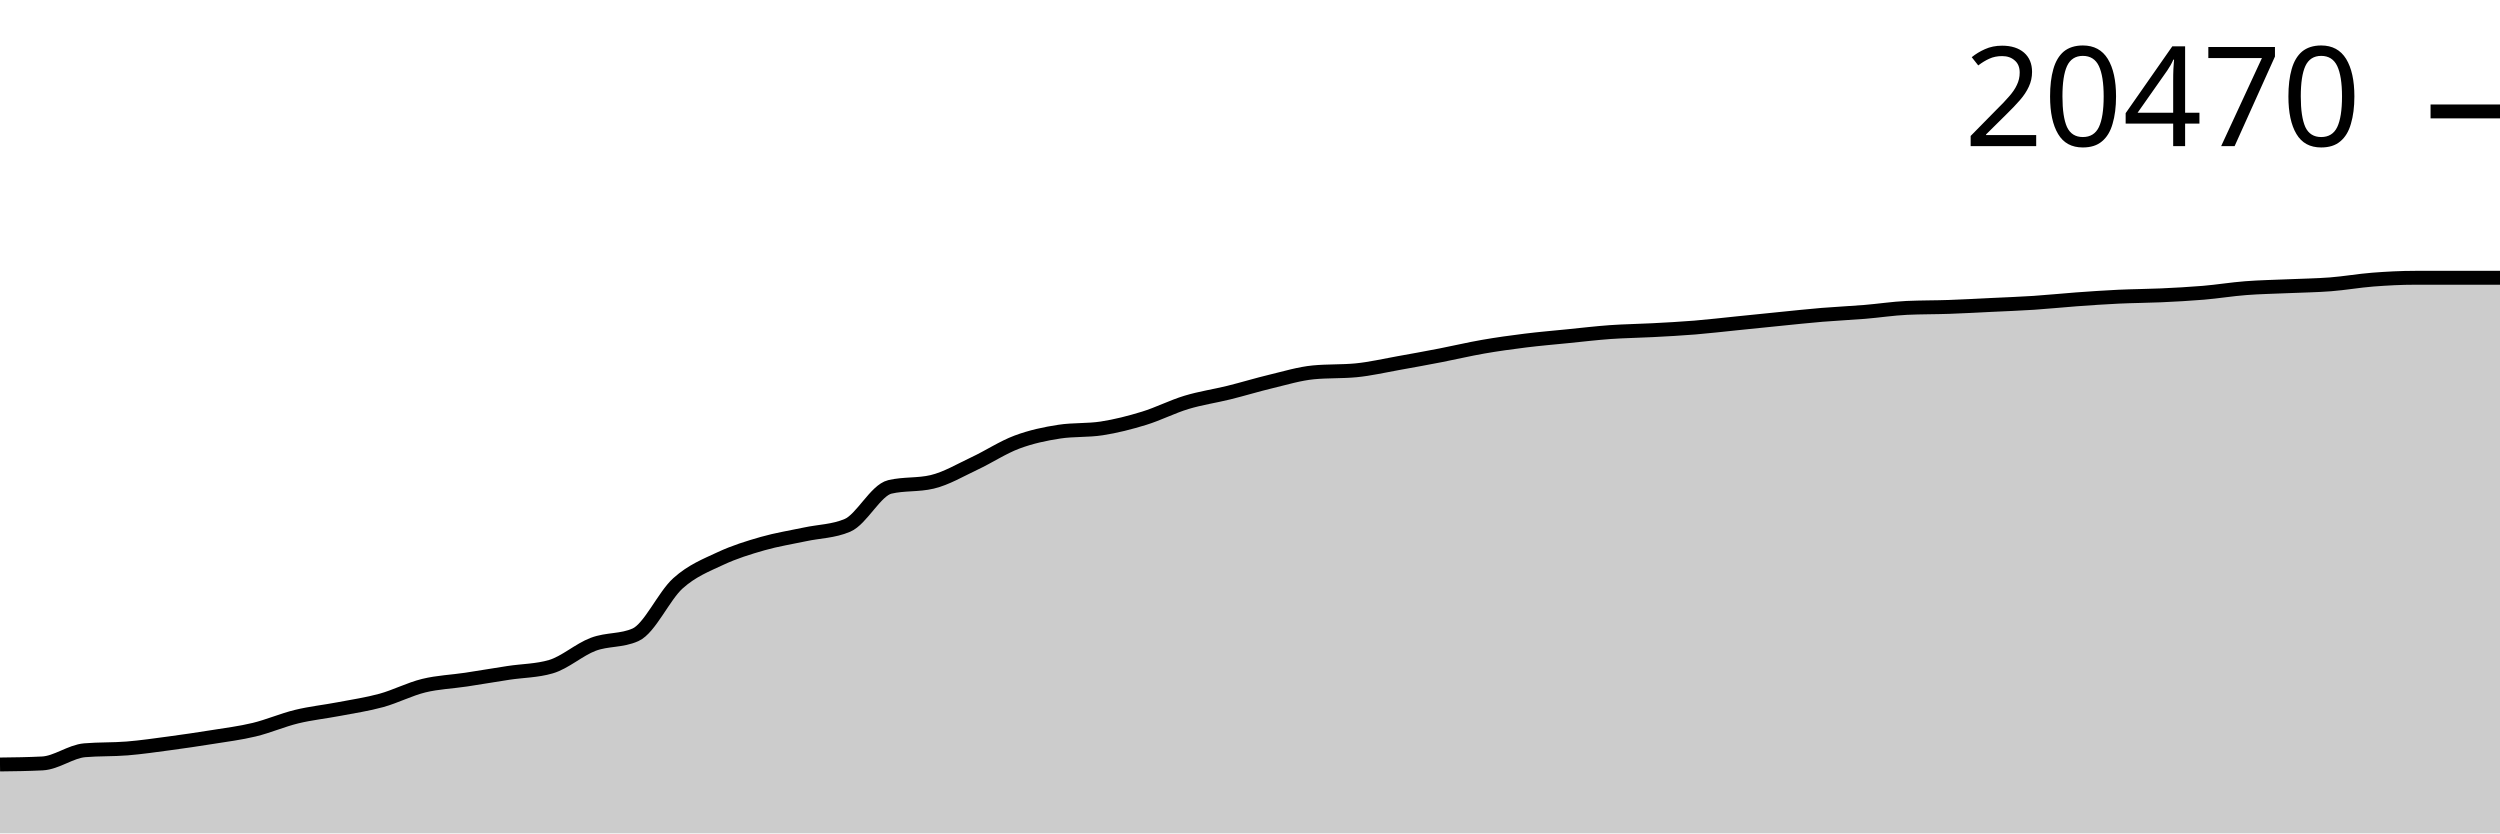
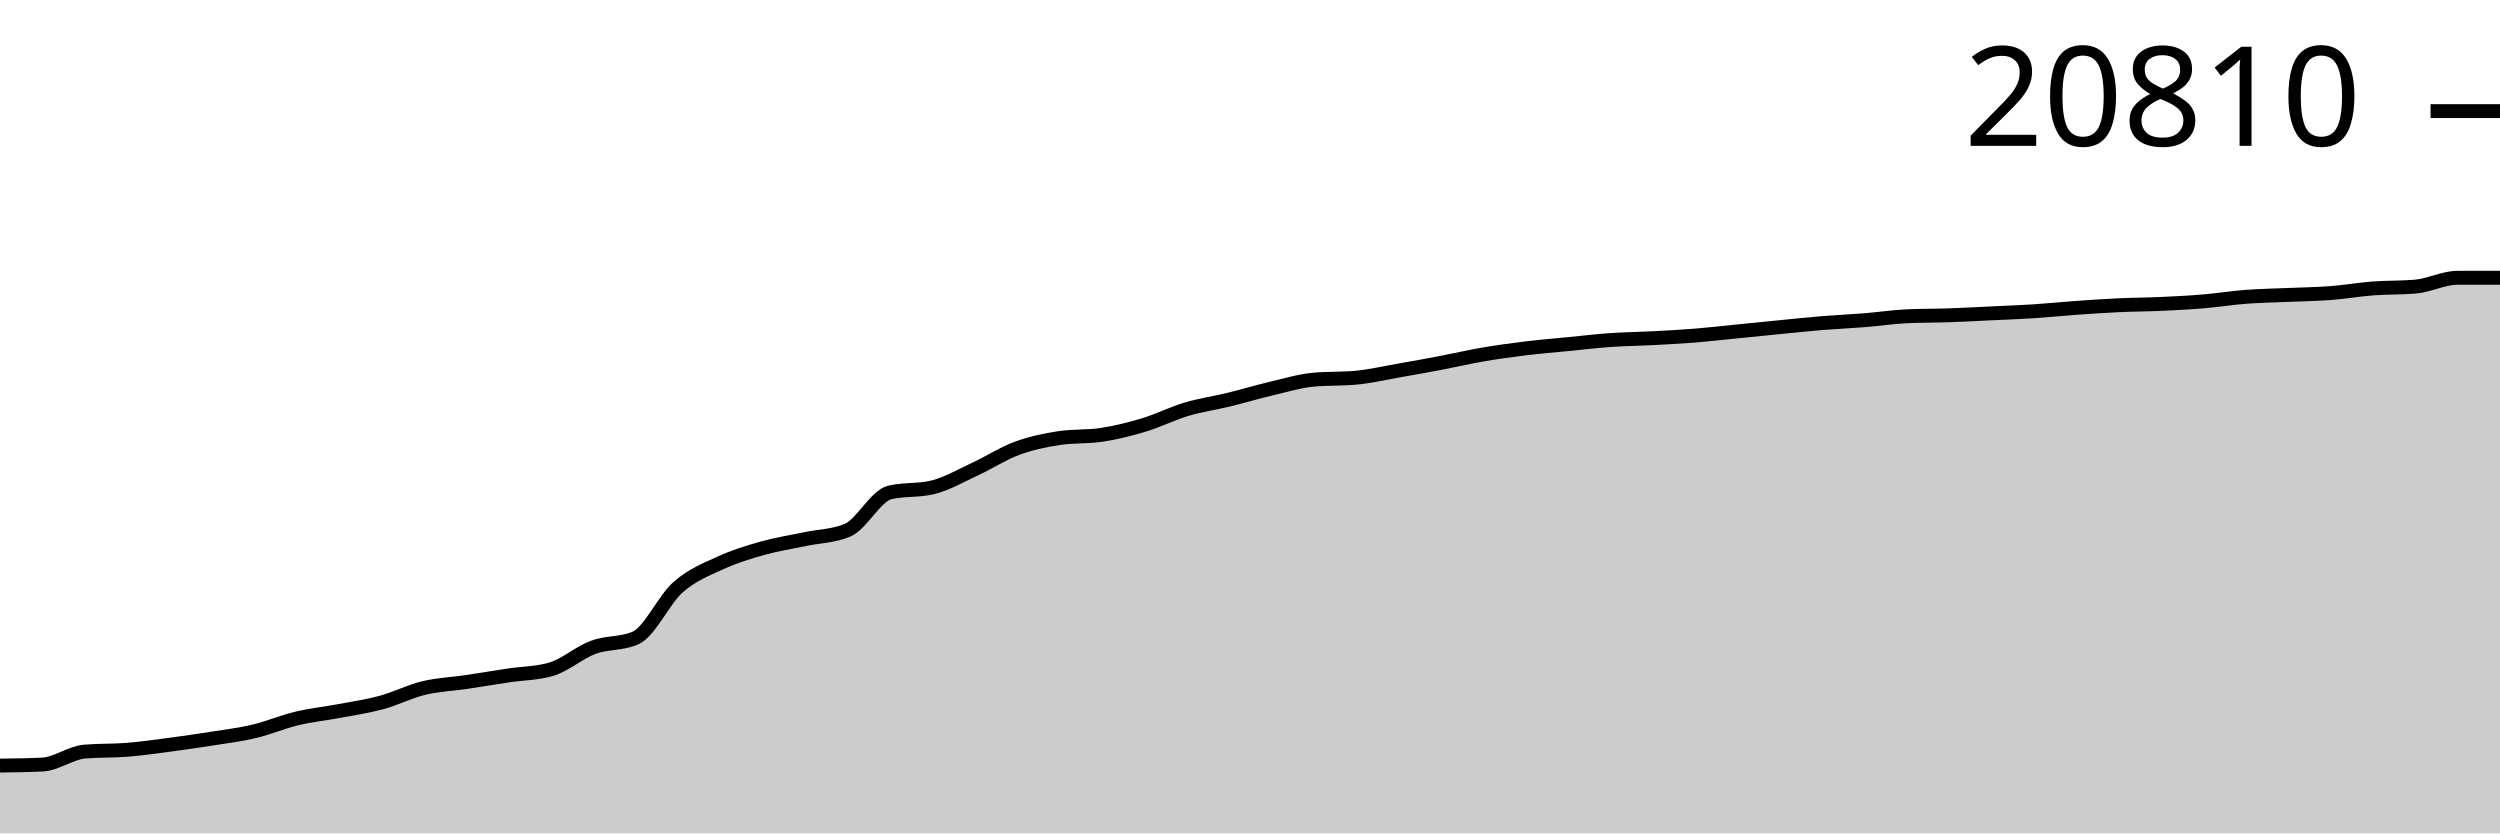
<svg xmlns="http://www.w3.org/2000/svg" viewBox="0 0 180 60">
  <g transform="translate(0,20)">
-     <path class="area" fill="rgba(0, 0, 0, 0.2)" d="M0,35.043C1.017,35.031,2.034,35.018,3.051,34.967C4.068,34.917,5.085,34.104,6.102,34.018C7.119,33.931,8.136,33.971,9.153,33.888C10.169,33.805,11.186,33.656,12.203,33.52C13.22,33.384,14.237,33.234,15.254,33.071C16.271,32.907,17.288,32.783,18.305,32.537C19.322,32.292,20.339,31.845,21.356,31.598C22.373,31.35,23.39,31.247,24.407,31.052C25.424,30.857,26.441,30.71,27.458,30.43C28.475,30.149,29.492,29.618,30.508,29.368C31.525,29.119,32.542,29.085,33.559,28.932C34.576,28.778,35.593,28.602,36.61,28.447C37.627,28.292,38.644,28.299,39.661,28.002C40.678,27.706,41.695,26.773,42.712,26.39C43.729,26.006,44.746,26.161,45.763,25.702C46.78,25.243,47.797,22.911,48.814,21.997C49.831,21.083,50.847,20.694,51.864,20.217C52.881,19.741,53.898,19.429,54.915,19.138C55.932,18.847,56.949,18.691,57.966,18.473C58.983,18.254,60,18.257,61.017,17.825C62.034,17.394,63.051,15.3,64.068,15.057C65.085,14.815,66.102,14.936,67.119,14.694C68.136,14.452,69.153,13.844,70.169,13.366C71.186,12.889,72.203,12.211,73.22,11.83C74.237,11.449,75.254,11.234,76.271,11.079C77.288,10.923,78.305,11.001,79.322,10.845C80.339,10.689,81.356,10.428,82.373,10.116C83.39,9.804,84.407,9.279,85.424,8.971C86.441,8.663,87.458,8.519,88.475,8.268C89.492,8.016,90.508,7.704,91.525,7.46C92.542,7.217,93.559,6.904,94.576,6.808C95.593,6.711,96.61,6.759,97.627,6.663C98.644,6.566,99.661,6.325,100.678,6.145C101.695,5.965,102.712,5.778,103.729,5.581C104.746,5.384,105.763,5.141,106.78,4.964C107.797,4.787,108.814,4.646,109.831,4.52C110.847,4.394,111.864,4.309,112.881,4.207C113.898,4.106,114.915,3.983,115.932,3.91C116.949,3.838,117.966,3.828,118.983,3.773C120,3.719,121.017,3.666,122.034,3.583C123.051,3.5,124.068,3.378,125.085,3.276C126.102,3.173,127.119,3.067,128.136,2.966C129.153,2.865,130.169,2.753,131.186,2.669C132.203,2.584,133.22,2.541,134.237,2.458C135.254,2.375,136.271,2.216,137.288,2.168C138.305,2.121,139.322,2.133,140.339,2.097C141.356,2.062,142.373,2.004,143.39,1.955C144.407,1.906,145.424,1.87,146.441,1.803C147.458,1.736,148.475,1.628,149.492,1.554C150.508,1.48,151.525,1.409,152.542,1.361C153.559,1.313,154.576,1.311,155.593,1.265C156.61,1.218,157.627,1.165,158.644,1.079C159.661,0.993,160.678,0.825,161.695,0.747C162.712,0.668,163.729,0.653,164.746,0.607C165.763,0.561,166.78,0.551,167.797,0.472C168.814,0.393,169.831,0.211,170.847,0.132C171.864,0.053,172.881,0,173.898,0C174.915,0,175.932,0,176.949,0C177.966,0,178.983,0,180,0L180,40C178.983,40,177.966,40,176.949,40C175.932,40,174.915,40,173.898,40C172.881,40,171.864,40,170.847,40C169.831,40,168.814,40,167.797,40C166.78,40,165.763,40,164.746,40C163.729,40,162.712,40,161.695,40C160.678,40,159.661,40,158.644,40C157.627,40,156.61,40,155.593,40C154.576,40,153.559,40,152.542,40C151.525,40,150.508,40,149.492,40C148.475,40,147.458,40,146.441,40C145.424,40,144.407,40,143.39,40C142.373,40,141.356,40,140.339,40C139.322,40,138.305,40,137.288,40C136.271,40,135.254,40,134.237,40C133.22,40,132.203,40,131.186,40C130.169,40,129.153,40,128.136,40C127.119,40,126.102,40,125.085,40C124.068,40,123.051,40,122.034,40C121.017,40,120,40,118.983,40C117.966,40,116.949,40,115.932,40C114.915,40,113.898,40,112.881,40C111.864,40,110.847,40,109.831,40C108.814,40,107.797,40,106.78,40C105.763,40,104.746,40,103.729,40C102.712,40,101.695,40,100.678,40C99.661,40,98.644,40,97.627,40C96.61,40,95.593,40,94.576,40C93.559,40,92.542,40,91.525,40C90.508,40,89.492,40,88.475,40C87.458,40,86.441,40,85.424,40C84.407,40,83.39,40,82.373,40C81.356,40,80.339,40,79.322,40C78.305,40,77.288,40,76.271,40C75.254,40,74.237,40,73.22,40C72.203,40,71.186,40,70.169,40C69.153,40,68.136,40,67.119,40C66.102,40,65.085,40,64.068,40C63.051,40,62.034,40,61.017,40C60,40,58.983,40,57.966,40C56.949,40,55.932,40,54.915,40C53.898,40,52.881,40,51.864,40C50.847,40,49.831,40,48.814,40C47.797,40,46.78,40,45.763,40C44.746,40,43.729,40,42.712,40C41.695,40,40.678,40,39.661,40C38.644,40,37.627,40,36.61,40C35.593,40,34.576,40,33.559,40C32.542,40,31.525,40,30.508,40C29.492,40,28.475,40,27.458,40C26.441,40,25.424,40,24.407,40C23.39,40,22.373,40,21.356,40C20.339,40,19.322,40,18.305,40C17.288,40,16.271,40,15.254,40C14.237,40,13.22,40,12.203,40C11.186,40,10.169,40,9.153,40C8.136,40,7.119,40,6.102,40C5.085,40,4.068,40,3.051,40C2.034,40,1.017,40,0,40Z" />
-     <path class="line" stroke="black" fill="none" d="M0,35.043C1.017,35.031,2.034,35.018,3.051,34.967C4.068,34.917,5.085,34.104,6.102,34.018C7.119,33.931,8.136,33.971,9.153,33.888C10.169,33.805,11.186,33.656,12.203,33.52C13.22,33.384,14.237,33.234,15.254,33.071C16.271,32.907,17.288,32.783,18.305,32.537C19.322,32.292,20.339,31.845,21.356,31.598C22.373,31.35,23.39,31.247,24.407,31.052C25.424,30.857,26.441,30.71,27.458,30.43C28.475,30.149,29.492,29.618,30.508,29.368C31.525,29.119,32.542,29.085,33.559,28.932C34.576,28.778,35.593,28.602,36.61,28.447C37.627,28.292,38.644,28.299,39.661,28.002C40.678,27.706,41.695,26.773,42.712,26.39C43.729,26.006,44.746,26.161,45.763,25.702C46.78,25.243,47.797,22.911,48.814,21.997C49.831,21.083,50.847,20.694,51.864,20.217C52.881,19.741,53.898,19.429,54.915,19.138C55.932,18.847,56.949,18.691,57.966,18.473C58.983,18.254,60,18.257,61.017,17.825C62.034,17.394,63.051,15.3,64.068,15.057C65.085,14.815,66.102,14.936,67.119,14.694C68.136,14.452,69.153,13.844,70.169,13.366C71.186,12.889,72.203,12.211,73.22,11.83C74.237,11.449,75.254,11.234,76.271,11.079C77.288,10.923,78.305,11.001,79.322,10.845C80.339,10.689,81.356,10.428,82.373,10.116C83.39,9.804,84.407,9.279,85.424,8.971C86.441,8.663,87.458,8.519,88.475,8.268C89.492,8.016,90.508,7.704,91.525,7.46C92.542,7.217,93.559,6.904,94.576,6.808C95.593,6.711,96.61,6.759,97.627,6.663C98.644,6.566,99.661,6.325,100.678,6.145C101.695,5.965,102.712,5.778,103.729,5.581C104.746,5.384,105.763,5.141,106.78,4.964C107.797,4.787,108.814,4.646,109.831,4.52C110.847,4.394,111.864,4.309,112.881,4.207C113.898,4.106,114.915,3.983,115.932,3.91C116.949,3.838,117.966,3.828,118.983,3.773C120,3.719,121.017,3.666,122.034,3.583C123.051,3.5,124.068,3.378,125.085,3.276C126.102,3.173,127.119,3.067,128.136,2.966C129.153,2.865,130.169,2.753,131.186,2.669C132.203,2.584,133.22,2.541,134.237,2.458C135.254,2.375,136.271,2.216,137.288,2.168C138.305,2.121,139.322,2.133,140.339,2.097C141.356,2.062,142.373,2.004,143.39,1.955C144.407,1.906,145.424,1.87,146.441,1.803C147.458,1.736,148.475,1.628,149.492,1.554C150.508,1.48,151.525,1.409,152.542,1.361C153.559,1.313,154.576,1.311,155.593,1.265C156.61,1.218,157.627,1.165,158.644,1.079C159.661,0.993,160.678,0.825,161.695,0.747C162.712,0.668,163.729,0.653,164.746,0.607C165.763,0.561,166.78,0.551,167.797,0.472C168.814,0.393,169.831,0.211,170.847,0.132C171.864,0.053,172.881,0,173.898,0C174.915,0,175.932,0,176.949,0C177.966,0,178.983,0,180,0" />
-     <path class="axis-ceiling" stroke-width="1" stroke="black" fill="none" d="M175,-11.977L180,-11.977" />
-     <text class="axis-ceiling-label" font-family="sans-serif" text-anchor="end" font-size="10px" x="170" y="-9.477">20470</text>
+     <path class="area" fill="rgba(0, 0, 0, 0.2)" d="M0,35.122C1.017,35.11,2.034,35.097,3.051,35.047C4.068,34.998,5.085,34.198,6.102,34.113C7.119,34.028,8.136,34.067,9.153,33.986C10.169,33.904,11.186,33.757,12.203,33.623C13.22,33.489,14.237,33.342,15.254,33.181C16.271,33.02,17.288,32.898,18.305,32.656C19.322,32.415,20.339,31.975,21.356,31.732C22.373,31.488,23.39,31.386,24.407,31.194C25.424,31.003,26.441,30.858,27.458,30.582C28.475,30.306,29.492,29.783,30.508,29.538C31.525,29.292,32.542,29.259,33.559,29.108C34.576,28.957,35.593,28.783,36.61,28.631C37.627,28.478,38.644,28.485,39.661,28.193C40.678,27.902,41.695,26.984,42.712,26.607C43.729,26.229,44.746,26.381,45.763,25.93C46.78,25.478,47.797,23.183,48.814,22.284C49.831,21.384,50.847,21.001,51.864,20.532C52.881,20.063,53.898,19.756,54.915,19.47C55.932,19.184,56.949,19.031,57.966,18.816C58.983,18.6,60,18.603,61.017,18.178C62.034,17.754,63.051,15.693,64.068,15.455C65.085,15.217,66.102,15.336,67.119,15.097C68.136,14.859,69.153,14.26,70.169,13.791C71.186,13.321,72.203,12.654,73.22,12.279C74.237,11.904,75.254,11.692,76.271,11.539C77.288,11.386,78.305,11.463,79.322,11.309C80.339,11.156,81.356,10.9,82.373,10.592C83.39,10.285,84.407,9.768,85.424,9.465C86.441,9.162,87.458,9.021,88.475,8.773C89.492,8.525,90.508,8.218,91.525,7.979C92.542,7.739,93.559,7.431,94.576,7.336C95.593,7.241,96.61,7.289,97.627,7.194C98.644,7.099,99.661,6.862,100.678,6.684C101.695,6.507,102.712,6.323,103.729,6.129C104.746,5.936,105.763,5.696,106.78,5.522C107.797,5.348,108.814,5.209,109.831,5.085C110.847,4.961,111.864,4.878,112.881,4.778C113.898,4.678,114.915,4.556,115.932,4.485C116.949,4.414,117.966,4.404,118.983,4.35C120,4.297,121.017,4.245,122.034,4.163C123.051,4.081,124.068,3.962,125.085,3.861C126.102,3.759,127.119,3.655,128.136,3.556C129.153,3.456,130.169,3.347,131.186,3.263C132.203,3.18,133.22,3.138,134.237,3.056C135.254,2.974,136.271,2.818,137.288,2.771C138.305,2.724,139.322,2.736,140.339,2.701C141.356,2.666,142.373,2.61,143.39,2.561C144.407,2.513,145.424,2.477,146.441,2.411C147.458,2.345,148.475,2.239,149.492,2.166C150.508,2.094,151.525,2.024,152.542,1.977C153.559,1.929,154.576,1.928,155.593,1.882C156.61,1.835,157.627,1.784,158.644,1.699C159.661,1.614,160.678,1.449,161.695,1.372C162.712,1.294,163.729,1.279,164.746,1.234C165.763,1.189,166.78,1.18,167.797,1.102C168.814,1.024,169.831,0.845,170.847,0.767C171.864,0.69,172.881,0.724,173.898,0.637C174.915,0.551,175.932,0,176.949,0C177.966,0,178.983,0,180,0L180,40C178.983,40,177.966,40,176.949,40C175.932,40,174.915,40,173.898,40C172.881,40,171.864,40,170.847,40C169.831,40,168.814,40,167.797,40C166.78,40,165.763,40,164.746,40C163.729,40,162.712,40,161.695,40C160.678,40,159.661,40,158.644,40C157.627,40,156.61,40,155.593,40C154.576,40,153.559,40,152.542,40C151.525,40,150.508,40,149.492,40C148.475,40,147.458,40,146.441,40C145.424,40,144.407,40,143.39,40C142.373,40,141.356,40,140.339,40C139.322,40,138.305,40,137.288,40C136.271,40,135.254,40,134.237,40C133.22,40,132.203,40,131.186,40C130.169,40,129.153,40,128.136,40C127.119,40,126.102,40,125.085,40C124.068,40,123.051,40,122.034,40C121.017,40,120,40,118.983,40C117.966,40,116.949,40,115.932,40C114.915,40,113.898,40,112.881,40C111.864,40,110.847,40,109.831,40C108.814,40,107.797,40,106.78,40C105.763,40,104.746,40,103.729,40C102.712,40,101.695,40,100.678,40C99.661,40,98.644,40,97.627,40C96.61,40,95.593,40,94.576,40C93.559,40,92.542,40,91.525,40C90.508,40,89.492,40,88.475,40C87.458,40,86.441,40,85.424,40C84.407,40,83.39,40,82.373,40C81.356,40,80.339,40,79.322,40C78.305,40,77.288,40,76.271,40C75.254,40,74.237,40,73.22,40C72.203,40,71.186,40,70.169,40C69.153,40,68.136,40,67.119,40C66.102,40,65.085,40,64.068,40C63.051,40,62.034,40,61.017,40C60,40,58.983,40,57.966,40C56.949,40,55.932,40,54.915,40C53.898,40,52.881,40,51.864,40C50.847,40,49.831,40,48.814,40C47.797,40,46.78,40,45.763,40C44.746,40,43.729,40,42.712,40C41.695,40,40.678,40,39.661,40C38.644,40,37.627,40,36.61,40C35.593,40,34.576,40,33.559,40C32.542,40,31.525,40,30.508,40C29.492,40,28.475,40,27.458,40C26.441,40,25.424,40,24.407,40C23.39,40,22.373,40,21.356,40C20.339,40,19.322,40,18.305,40C17.288,40,16.271,40,15.254,40C14.237,40,13.22,40,12.203,40C11.186,40,10.169,40,9.153,40C8.136,40,7.119,40,6.102,40C5.085,40,4.068,40,3.051,40C2.034,40,1.017,40,0,40Z" />
+     <path class="line" stroke="black" fill="none" d="M0,35.122C1.017,35.11,2.034,35.097,3.051,35.047C4.068,34.998,5.085,34.198,6.102,34.113C7.119,34.028,8.136,34.067,9.153,33.986C10.169,33.904,11.186,33.757,12.203,33.623C13.22,33.489,14.237,33.342,15.254,33.181C16.271,33.02,17.288,32.898,18.305,32.656C19.322,32.415,20.339,31.975,21.356,31.732C22.373,31.488,23.39,31.386,24.407,31.194C25.424,31.003,26.441,30.858,27.458,30.582C28.475,30.306,29.492,29.783,30.508,29.538C31.525,29.292,32.542,29.259,33.559,29.108C34.576,28.957,35.593,28.783,36.61,28.631C37.627,28.478,38.644,28.485,39.661,28.193C40.678,27.902,41.695,26.984,42.712,26.607C43.729,26.229,44.746,26.381,45.763,25.93C46.78,25.478,47.797,23.183,48.814,22.284C49.831,21.384,50.847,21.001,51.864,20.532C52.881,20.063,53.898,19.756,54.915,19.47C55.932,19.184,56.949,19.031,57.966,18.816C58.983,18.6,60,18.603,61.017,18.178C62.034,17.754,63.051,15.693,64.068,15.455C65.085,15.217,66.102,15.336,67.119,15.097C68.136,14.859,69.153,14.26,70.169,13.791C71.186,13.321,72.203,12.654,73.22,12.279C74.237,11.904,75.254,11.692,76.271,11.539C77.288,11.386,78.305,11.463,79.322,11.309C80.339,11.156,81.356,10.9,82.373,10.592C83.39,10.285,84.407,9.768,85.424,9.465C86.441,9.162,87.458,9.021,88.475,8.773C89.492,8.525,90.508,8.218,91.525,7.979C92.542,7.739,93.559,7.431,94.576,7.336C95.593,7.241,96.61,7.289,97.627,7.194C98.644,7.099,99.661,6.862,100.678,6.684C101.695,6.507,102.712,6.323,103.729,6.129C104.746,5.936,105.763,5.696,106.78,5.522C107.797,5.348,108.814,5.209,109.831,5.085C110.847,4.961,111.864,4.878,112.881,4.778C113.898,4.678,114.915,4.556,115.932,4.485C116.949,4.414,117.966,4.404,118.983,4.35C120,4.297,121.017,4.245,122.034,4.163C123.051,4.081,124.068,3.962,125.085,3.861C126.102,3.759,127.119,3.655,128.136,3.556C129.153,3.456,130.169,3.347,131.186,3.263C132.203,3.18,133.22,3.138,134.237,3.056C135.254,2.974,136.271,2.818,137.288,2.771C138.305,2.724,139.322,2.736,140.339,2.701C141.356,2.666,142.373,2.61,143.39,2.561C144.407,2.513,145.424,2.477,146.441,2.411C147.458,2.345,148.475,2.239,149.492,2.166C150.508,2.094,151.525,2.024,152.542,1.977C153.559,1.929,154.576,1.928,155.593,1.882C156.61,1.835,157.627,1.784,158.644,1.699C159.661,1.614,160.678,1.449,161.695,1.372C162.712,1.294,163.729,1.279,164.746,1.234C165.763,1.189,166.78,1.18,167.797,1.102C168.814,1.024,169.831,0.845,170.847,0.767C171.864,0.69,172.881,0.724,173.898,0.637C174.915,0.551,175.932,0,176.949,0C177.966,0,178.983,0,180,0" />
+     <path class="axis-ceiling" stroke-width="1" stroke="black" fill="none" d="M175,-11.999L180,-11.999" />
+     <text class="axis-ceiling-label" font-family="sans-serif" text-anchor="end" font-size="10px" x="170" y="-9.499">20810</text>
  </g>
</svg>
